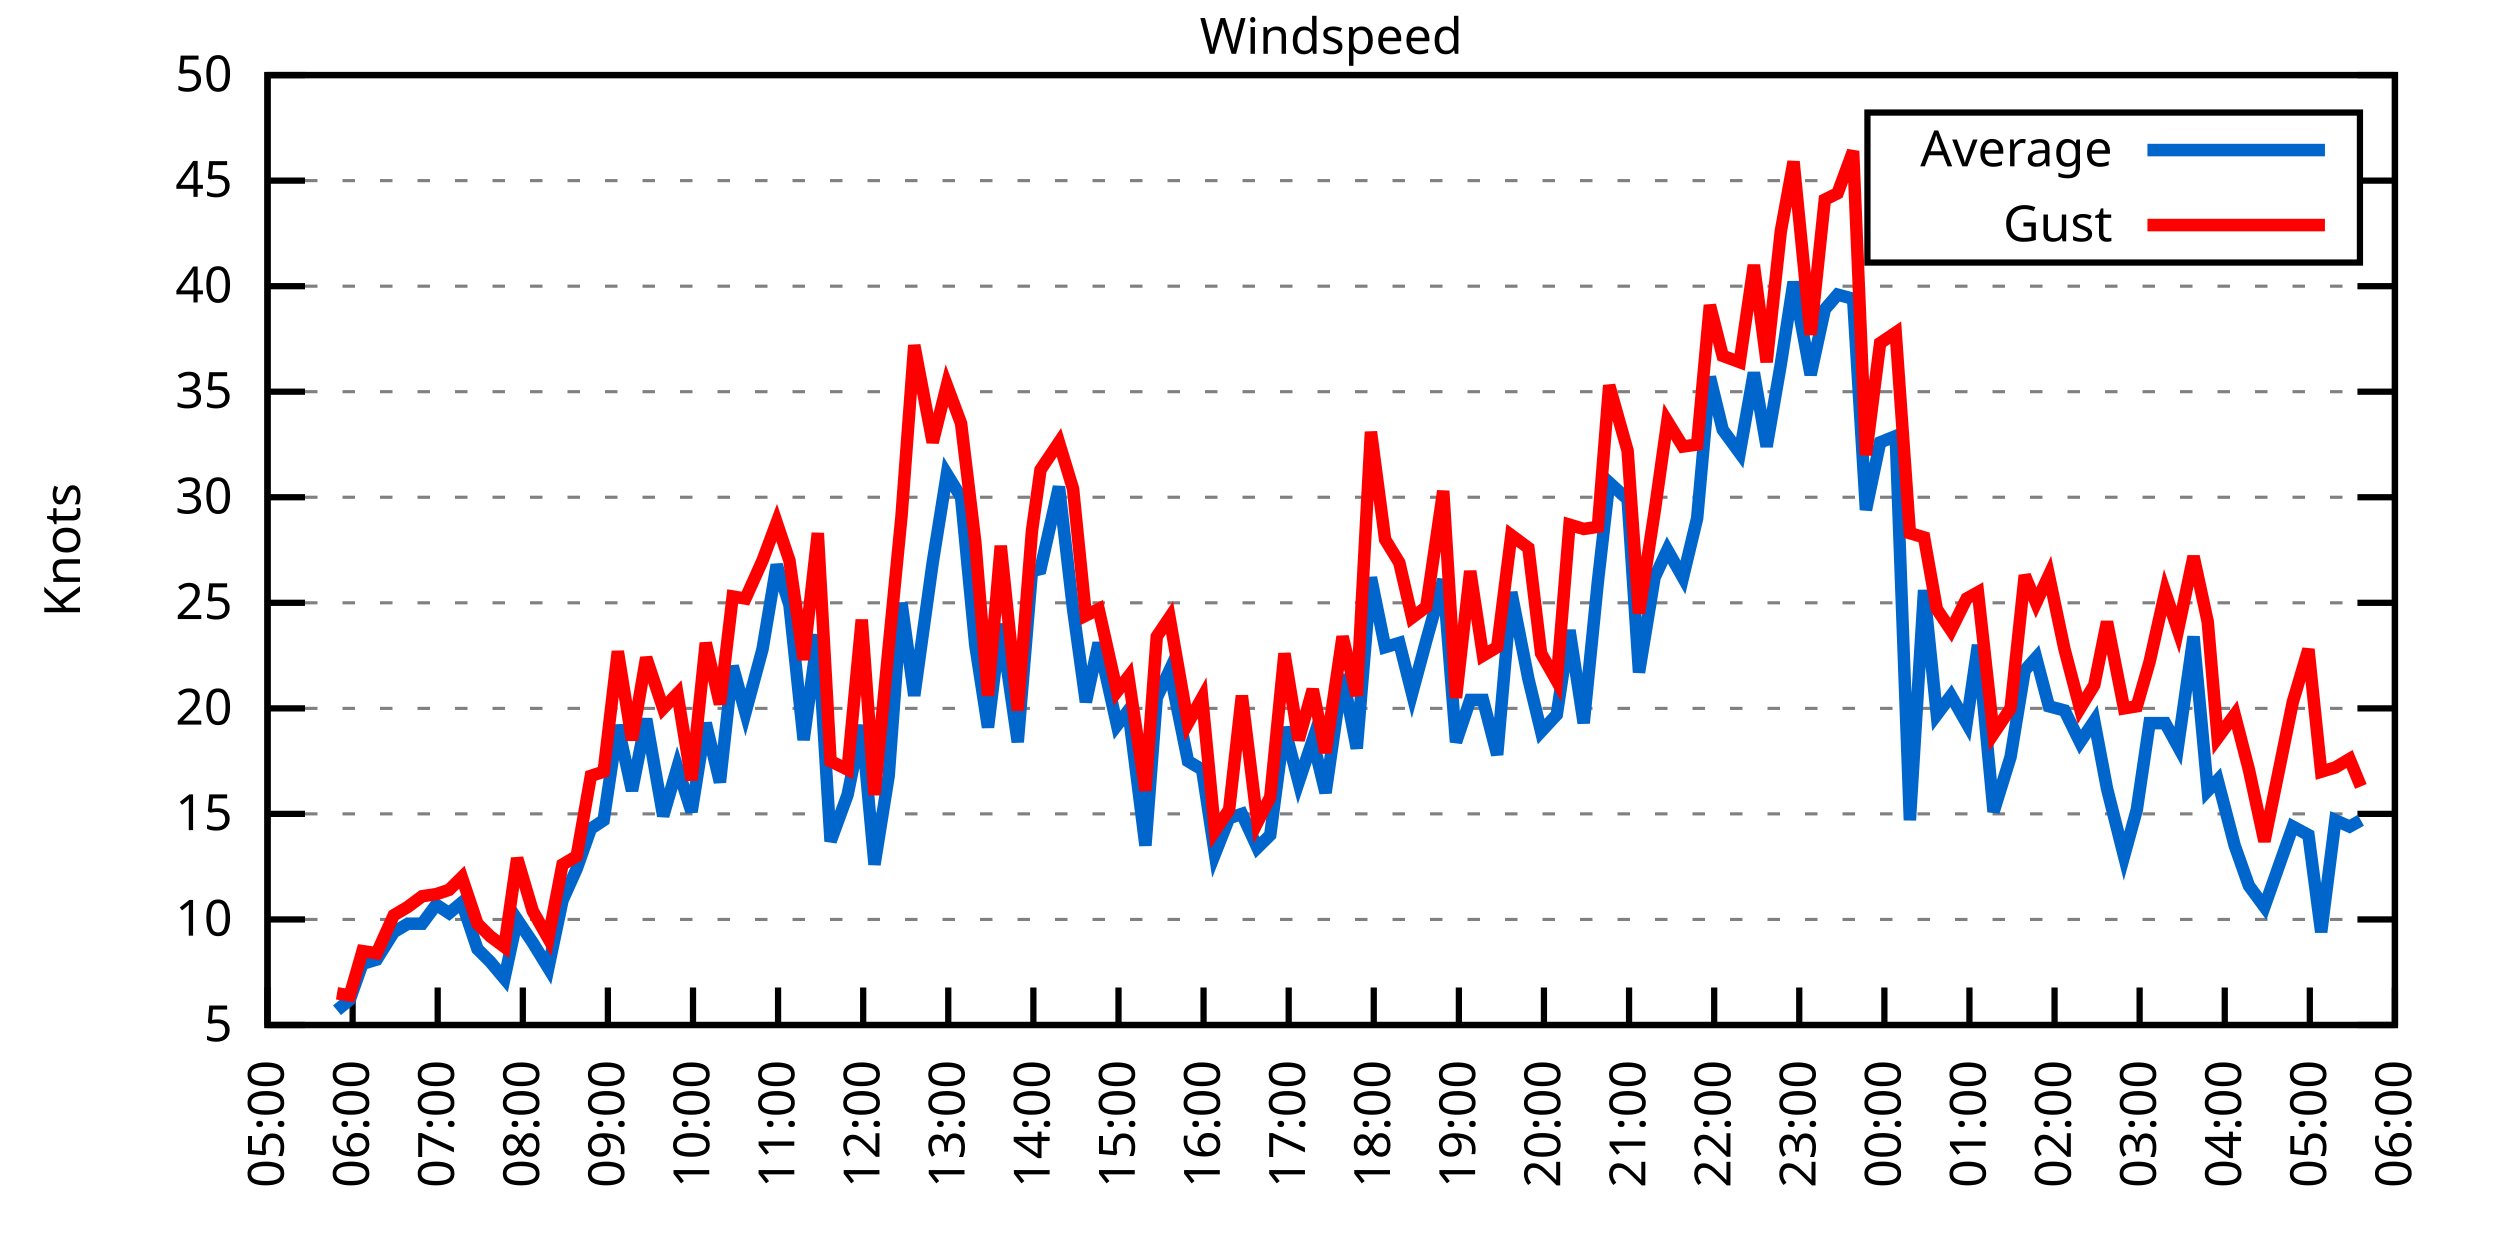
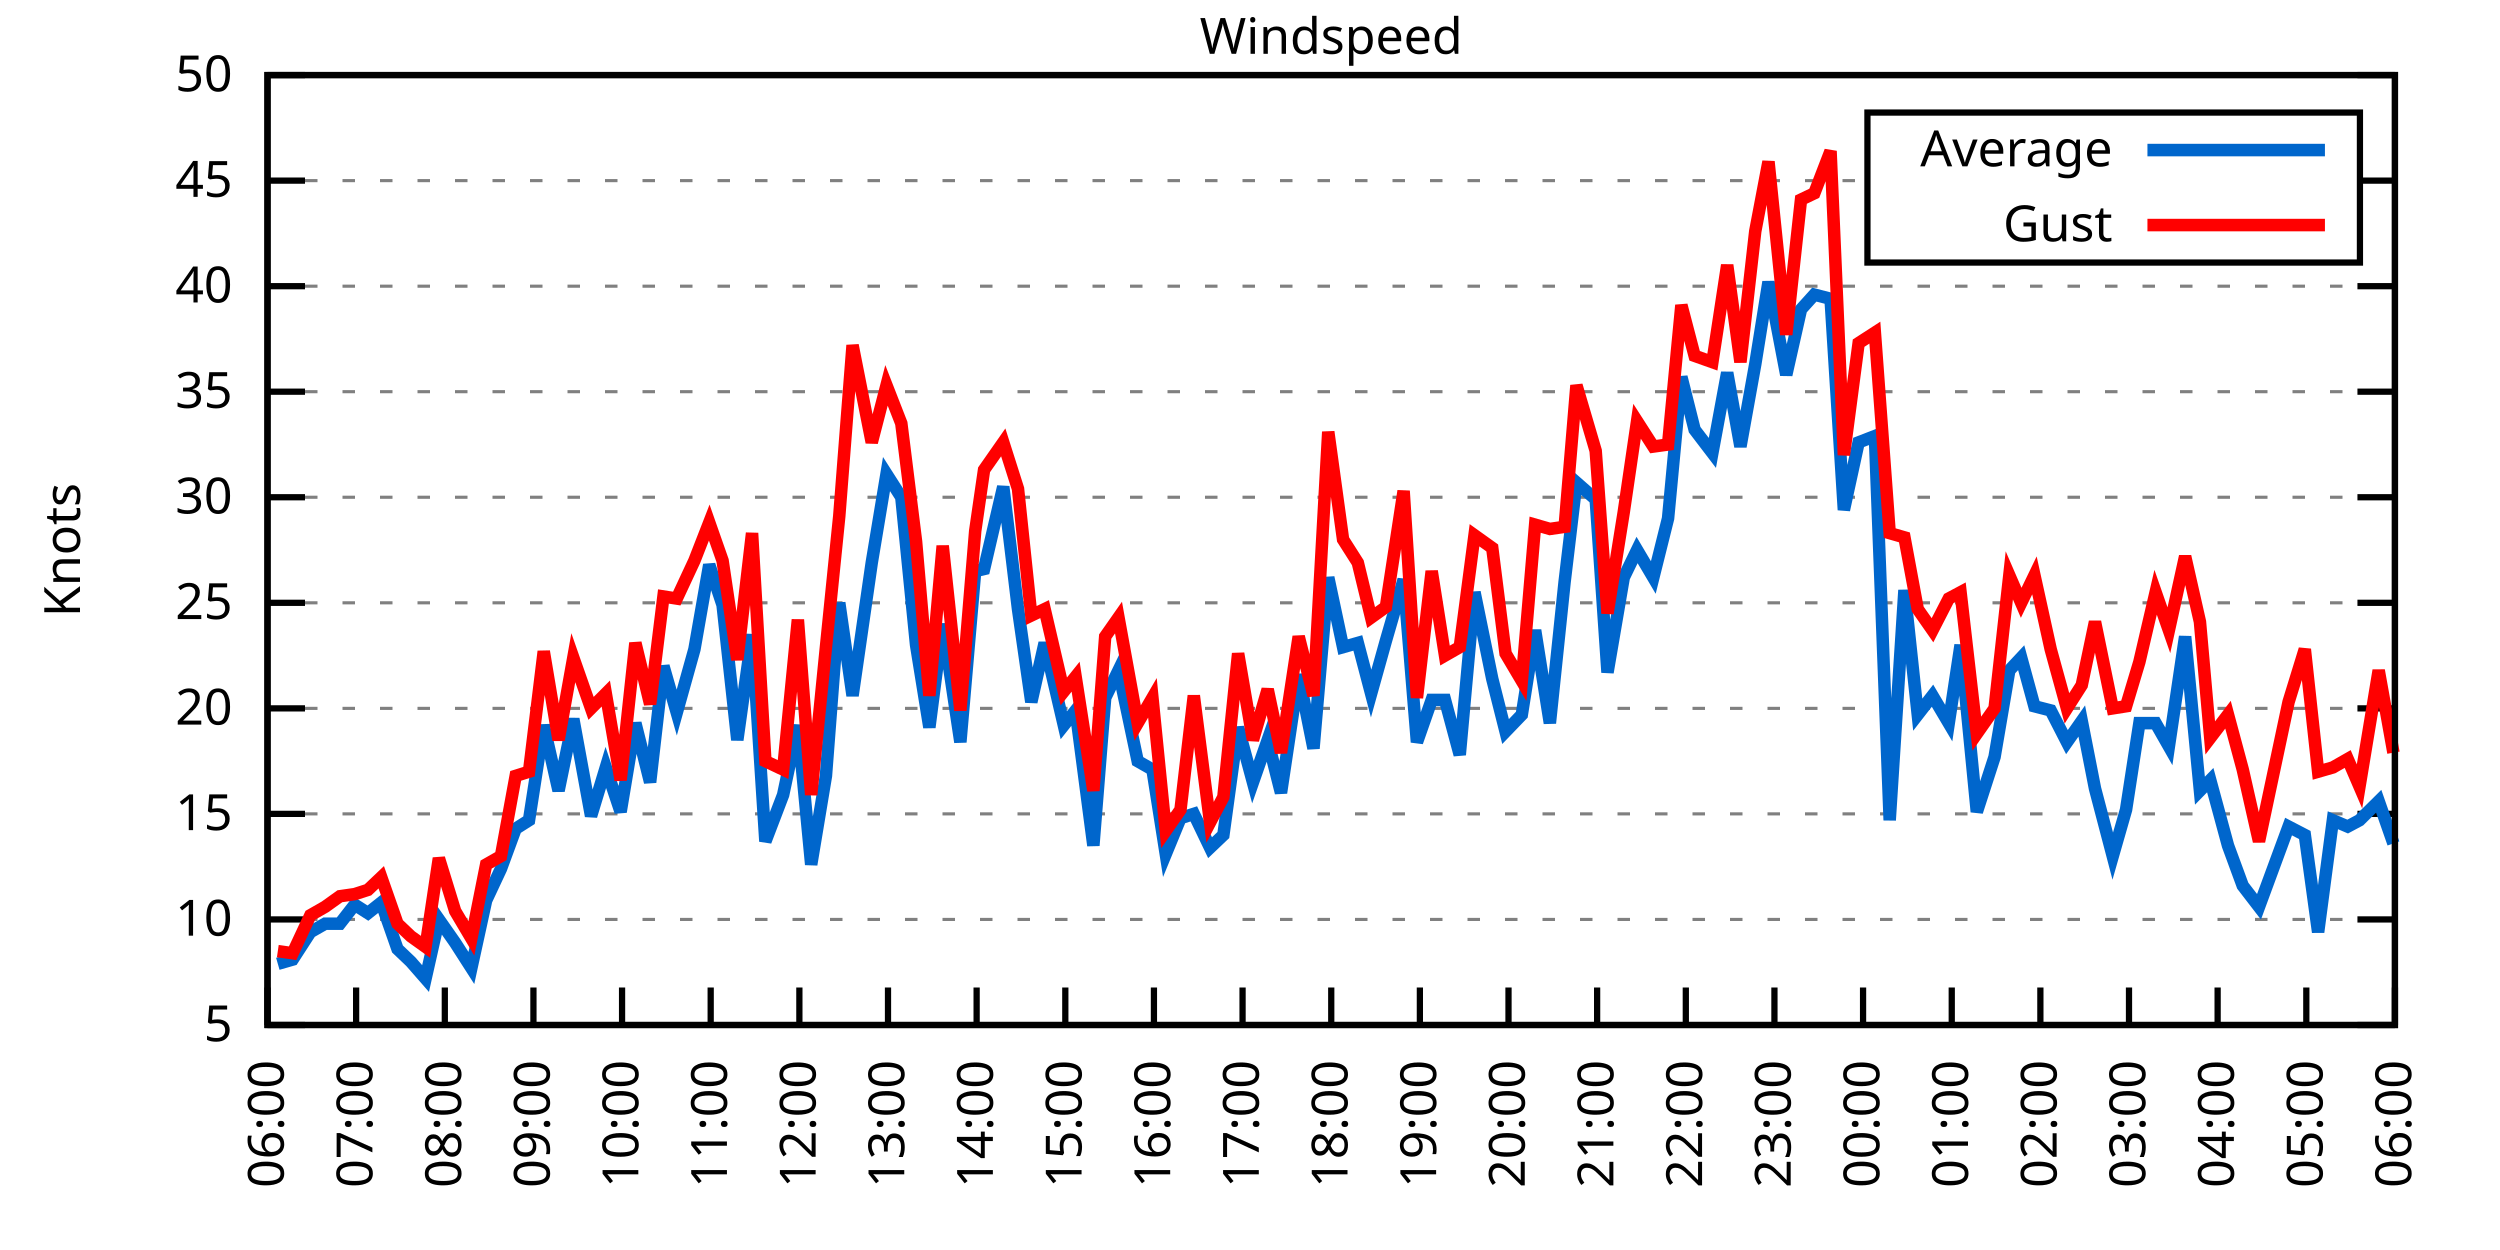
<svg xmlns="http://www.w3.org/2000/svg" xmlns:xlink="http://www.w3.org/1999/xlink" width="400" height="200" viewBox="0 0 400 200">
  <g id="gnuplot_canvas">
    <rect x="0" y="0" width="400" height="200" fill="none" />
    <defs>
      <circle id="gpDot" r="0.5" stroke-width="0.5" stroke="currentColor" />
      <path id="gpPt0" stroke-width="0.333" stroke="currentColor" d="M-1,0 h2 M0,-1 v2" />
      <path id="gpPt1" stroke-width="0.333" stroke="currentColor" d="M-1,-1 L1,1 M1,-1 L-1,1" />
      <path id="gpPt2" stroke-width="0.333" stroke="currentColor" d="M-1,0 L1,0 M0,-1 L0,1 M-1,-1 L1,1 M-1,1 L1,-1" />
      <rect id="gpPt3" stroke-width="0.333" stroke="currentColor" x="-1" y="-1" width="2" height="2" />
      <rect id="gpPt4" stroke-width="0.333" stroke="currentColor" fill="currentColor" x="-1" y="-1" width="2" height="2" />
      <circle id="gpPt5" stroke-width="0.333" stroke="currentColor" cx="0" cy="0" r="1" />
      <use xlink:href="#gpPt5" id="gpPt6" fill="currentColor" stroke="none" />
      <path id="gpPt7" stroke-width="0.333" stroke="currentColor" d="M0,-1.33 L-1.33,0.67 L1.33,0.67 z" />
      <use xlink:href="#gpPt7" id="gpPt8" fill="currentColor" stroke="none" />
      <use xlink:href="#gpPt7" id="gpPt9" stroke="currentColor" transform="rotate(180)" />
      <use xlink:href="#gpPt9" id="gpPt10" fill="currentColor" stroke="none" />
      <use xlink:href="#gpPt3" id="gpPt11" stroke="currentColor" transform="rotate(45)" />
      <use xlink:href="#gpPt11" id="gpPt12" fill="currentColor" stroke="none" />
      <path id="gpPt13" stroke-width="0.333" stroke="currentColor" d="M0,1.330 L1.265,0.411 L0.782,-1.067 L-0.782,-1.076 L-1.265,0.411 z" />
      <use xlink:href="#gpPt13" id="gpPt14" fill="currentColor" stroke="none" />
      <filter id="textbox" filterUnits="objectBoundingBox" x="0" y="0" height="1" width="1">
        <feFlood flood-color="white" flood-opacity="1" result="bgnd" />
        <feComposite in="SourceGraphic" in2="bgnd" operator="atop" />
      </filter>
      <filter id="greybox" filterUnits="objectBoundingBox" x="0" y="0" height="1" width="1">
        <feFlood flood-color="lightgrey" flood-opacity="1" result="grey" />
        <feComposite in="SourceGraphic" in2="grey" operator="atop" />
      </filter>
    </defs>
    <g fill="none" color="white" stroke="currentColor" stroke-width="1.00" stroke-linecap="butt" stroke-linejoin="miter">
</g>
    <g fill="none" color="black" stroke="currentColor" stroke-width="1.00" stroke-linecap="butt" stroke-linejoin="miter">
      <g stroke="none" shape-rendering="crispEdges">
        <polygon fill="rgb(255, 255, 255)" points="42.80,164.00 383.18,164.00 383.18,12.02 42.80,12.02 " />
      </g>
    </g>
    <g fill="none" color="black" stroke="currentColor" stroke-width="1.00" stroke-linecap="butt" stroke-linejoin="miter">
</g>
    <g fill="none" color="black" stroke="black" stroke-width="0.50" stroke-linecap="butt" stroke-linejoin="miter">
</g>
    <g fill="none" color="gray" stroke="currentColor" stroke-width="0.50" stroke-linecap="butt" stroke-linejoin="miter">
      <path stroke="gray" stroke-dasharray="2,4" class="gridline" d="M42.80,164.00 L383.19,164.00  " />
    </g>
    <g fill="none" color="gray" stroke="gray" stroke-width="1.00" stroke-linecap="butt" stroke-linejoin="miter">
</g>
    <g fill="none" color="black" stroke="currentColor" stroke-width="1.00" stroke-linecap="butt" stroke-linejoin="miter">
      <path stroke="black" d="M42.80,164.00 L48.80,164.00 M383.19,164.00 L377.19,164.00  " />
      <g transform="translate(37.20,166.60)" stroke="none" fill="black" font-family="Sans" font-size="8.00" text-anchor="end">
        <text>
          <tspan font-family="Sans"> 5</tspan>
        </text>
      </g>
    </g>
    <g fill="none" color="black" stroke="currentColor" stroke-width="1.00" stroke-linecap="butt" stroke-linejoin="miter">
</g>
    <g fill="none" color="black" stroke="black" stroke-width="0.50" stroke-linecap="butt" stroke-linejoin="miter">
</g>
    <g fill="none" color="gray" stroke="currentColor" stroke-width="0.50" stroke-linecap="butt" stroke-linejoin="miter">
      <path stroke="gray" stroke-dasharray="2,4" class="gridline" d="M42.80,147.11 L383.19,147.11  " />
    </g>
    <g fill="none" color="gray" stroke="gray" stroke-width="1.00" stroke-linecap="butt" stroke-linejoin="miter">
</g>
    <g fill="none" color="black" stroke="currentColor" stroke-width="1.00" stroke-linecap="butt" stroke-linejoin="miter">
      <path stroke="black" d="M42.80,147.11 L48.80,147.11 M383.19,147.11 L377.19,147.11  " />
      <g transform="translate(37.20,149.71)" stroke="none" fill="black" font-family="Sans" font-size="8.00" text-anchor="end">
        <text>
          <tspan font-family="Sans"> 10</tspan>
        </text>
      </g>
    </g>
    <g fill="none" color="black" stroke="currentColor" stroke-width="1.00" stroke-linecap="butt" stroke-linejoin="miter">
</g>
    <g fill="none" color="black" stroke="black" stroke-width="0.50" stroke-linecap="butt" stroke-linejoin="miter">
</g>
    <g fill="none" color="gray" stroke="currentColor" stroke-width="0.50" stroke-linecap="butt" stroke-linejoin="miter">
      <path stroke="gray" stroke-dasharray="2,4" class="gridline" d="M42.80,130.22 L383.19,130.22  " />
    </g>
    <g fill="none" color="gray" stroke="gray" stroke-width="1.00" stroke-linecap="butt" stroke-linejoin="miter">
</g>
    <g fill="none" color="black" stroke="currentColor" stroke-width="1.00" stroke-linecap="butt" stroke-linejoin="miter">
      <path stroke="black" d="M42.80,130.22 L48.80,130.22 M383.19,130.22 L377.19,130.22  " />
      <g transform="translate(37.20,132.82)" stroke="none" fill="black" font-family="Sans" font-size="8.00" text-anchor="end">
        <text>
          <tspan font-family="Sans"> 15</tspan>
        </text>
      </g>
    </g>
    <g fill="none" color="black" stroke="currentColor" stroke-width="1.00" stroke-linecap="butt" stroke-linejoin="miter">
</g>
    <g fill="none" color="black" stroke="black" stroke-width="0.50" stroke-linecap="butt" stroke-linejoin="miter">
</g>
    <g fill="none" color="gray" stroke="currentColor" stroke-width="0.50" stroke-linecap="butt" stroke-linejoin="miter">
      <path stroke="gray" stroke-dasharray="2,4" class="gridline" d="M42.80,113.34 L383.19,113.34  " />
    </g>
    <g fill="none" color="gray" stroke="gray" stroke-width="1.00" stroke-linecap="butt" stroke-linejoin="miter">
</g>
    <g fill="none" color="black" stroke="currentColor" stroke-width="1.00" stroke-linecap="butt" stroke-linejoin="miter">
      <path stroke="black" d="M42.80,113.34 L48.80,113.34 M383.19,113.34 L377.19,113.34  " />
      <g transform="translate(37.20,115.94)" stroke="none" fill="black" font-family="Sans" font-size="8.00" text-anchor="end">
        <text>
          <tspan font-family="Sans"> 20</tspan>
        </text>
      </g>
    </g>
    <g fill="none" color="black" stroke="currentColor" stroke-width="1.00" stroke-linecap="butt" stroke-linejoin="miter">
</g>
    <g fill="none" color="black" stroke="black" stroke-width="0.50" stroke-linecap="butt" stroke-linejoin="miter">
</g>
    <g fill="none" color="gray" stroke="currentColor" stroke-width="0.50" stroke-linecap="butt" stroke-linejoin="miter">
      <path stroke="gray" stroke-dasharray="2,4" class="gridline" d="M42.80,96.45 L383.19,96.45  " />
    </g>
    <g fill="none" color="gray" stroke="gray" stroke-width="1.00" stroke-linecap="butt" stroke-linejoin="miter">
</g>
    <g fill="none" color="black" stroke="currentColor" stroke-width="1.00" stroke-linecap="butt" stroke-linejoin="miter">
      <path stroke="black" d="M42.80,96.45 L48.80,96.45 M383.19,96.45 L377.19,96.45  " />
      <g transform="translate(37.20,99.05)" stroke="none" fill="black" font-family="Sans" font-size="8.00" text-anchor="end">
        <text>
          <tspan font-family="Sans"> 25</tspan>
        </text>
      </g>
    </g>
    <g fill="none" color="black" stroke="currentColor" stroke-width="1.00" stroke-linecap="butt" stroke-linejoin="miter">
</g>
    <g fill="none" color="black" stroke="black" stroke-width="0.50" stroke-linecap="butt" stroke-linejoin="miter">
</g>
    <g fill="none" color="gray" stroke="currentColor" stroke-width="0.50" stroke-linecap="butt" stroke-linejoin="miter">
      <path stroke="gray" stroke-dasharray="2,4" class="gridline" d="M42.80,79.56 L383.19,79.56  " />
    </g>
    <g fill="none" color="gray" stroke="gray" stroke-width="1.00" stroke-linecap="butt" stroke-linejoin="miter">
</g>
    <g fill="none" color="black" stroke="currentColor" stroke-width="1.00" stroke-linecap="butt" stroke-linejoin="miter">
      <path stroke="black" d="M42.80,79.56 L48.80,79.56 M383.19,79.56 L377.19,79.56  " />
      <g transform="translate(37.20,82.16)" stroke="none" fill="black" font-family="Sans" font-size="8.00" text-anchor="end">
        <text>
          <tspan font-family="Sans"> 30</tspan>
        </text>
      </g>
    </g>
    <g fill="none" color="black" stroke="currentColor" stroke-width="1.00" stroke-linecap="butt" stroke-linejoin="miter">
</g>
    <g fill="none" color="black" stroke="black" stroke-width="0.50" stroke-linecap="butt" stroke-linejoin="miter">
</g>
    <g fill="none" color="gray" stroke="currentColor" stroke-width="0.50" stroke-linecap="butt" stroke-linejoin="miter">
      <path stroke="gray" stroke-dasharray="2,4" class="gridline" d="M42.80,62.67 L383.19,62.67  " />
    </g>
    <g fill="none" color="gray" stroke="gray" stroke-width="1.00" stroke-linecap="butt" stroke-linejoin="miter">
</g>
    <g fill="none" color="black" stroke="currentColor" stroke-width="1.00" stroke-linecap="butt" stroke-linejoin="miter">
      <path stroke="black" d="M42.80,62.67 L48.80,62.67 M383.19,62.67 L377.19,62.67  " />
      <g transform="translate(37.20,65.27)" stroke="none" fill="black" font-family="Sans" font-size="8.00" text-anchor="end">
        <text>
          <tspan font-family="Sans"> 35</tspan>
        </text>
      </g>
    </g>
    <g fill="none" color="black" stroke="currentColor" stroke-width="1.00" stroke-linecap="butt" stroke-linejoin="miter">
</g>
    <g fill="none" color="black" stroke="black" stroke-width="0.50" stroke-linecap="butt" stroke-linejoin="miter">
</g>
    <g fill="none" color="gray" stroke="currentColor" stroke-width="0.50" stroke-linecap="butt" stroke-linejoin="miter">
      <path stroke="gray" stroke-dasharray="2,4" class="gridline" d="M42.80,45.79 L383.19,45.79  " />
    </g>
    <g fill="none" color="gray" stroke="gray" stroke-width="1.00" stroke-linecap="butt" stroke-linejoin="miter">
</g>
    <g fill="none" color="black" stroke="currentColor" stroke-width="1.00" stroke-linecap="butt" stroke-linejoin="miter">
      <path stroke="black" d="M42.80,45.79 L48.80,45.79 M383.19,45.79 L377.19,45.79  " />
      <g transform="translate(37.20,48.39)" stroke="none" fill="black" font-family="Sans" font-size="8.00" text-anchor="end">
        <text>
          <tspan font-family="Sans"> 40</tspan>
        </text>
      </g>
    </g>
    <g fill="none" color="black" stroke="currentColor" stroke-width="1.00" stroke-linecap="butt" stroke-linejoin="miter">
</g>
    <g fill="none" color="black" stroke="black" stroke-width="0.50" stroke-linecap="butt" stroke-linejoin="miter">
</g>
    <g fill="none" color="gray" stroke="currentColor" stroke-width="0.50" stroke-linecap="butt" stroke-linejoin="miter">
      <path stroke="gray" stroke-dasharray="2,4" class="gridline" d="M42.80,28.90 L298.79,28.90 M377.59,28.90 L383.19,28.90  " />
    </g>
    <g fill="none" color="gray" stroke="gray" stroke-width="1.00" stroke-linecap="butt" stroke-linejoin="miter">
</g>
    <g fill="none" color="black" stroke="currentColor" stroke-width="1.00" stroke-linecap="butt" stroke-linejoin="miter">
      <path stroke="black" d="M42.80,28.90 L48.80,28.90 M383.19,28.90 L377.19,28.90  " />
      <g transform="translate(37.20,31.50)" stroke="none" fill="black" font-family="Sans" font-size="8.00" text-anchor="end">
        <text>
          <tspan font-family="Sans"> 45</tspan>
        </text>
      </g>
    </g>
    <g fill="none" color="black" stroke="currentColor" stroke-width="1.00" stroke-linecap="butt" stroke-linejoin="miter">
</g>
    <g fill="none" color="black" stroke="black" stroke-width="0.50" stroke-linecap="butt" stroke-linejoin="miter">
</g>
    <g fill="none" color="gray" stroke="currentColor" stroke-width="0.50" stroke-linecap="butt" stroke-linejoin="miter">
      <path stroke="gray" stroke-dasharray="2,4" class="gridline" d="M42.80,12.01 L383.19,12.01  " />
    </g>
    <g fill="none" color="gray" stroke="gray" stroke-width="1.00" stroke-linecap="butt" stroke-linejoin="miter">
</g>
    <g fill="none" color="black" stroke="currentColor" stroke-width="1.00" stroke-linecap="butt" stroke-linejoin="miter">
      <path stroke="black" d="M42.80,12.01 L48.80,12.01 M383.19,12.01 L377.19,12.01  " />
      <g transform="translate(37.20,14.61)" stroke="none" fill="black" font-family="Sans" font-size="8.00" text-anchor="end">
        <text>
          <tspan font-family="Sans"> 50</tspan>
        </text>
      </g>
    </g>
    <g fill="none" color="black" stroke="currentColor" stroke-width="1.00" stroke-linecap="butt" stroke-linejoin="miter">
      <path stroke="black" d="M42.80,164.00 L42.80,158.00  " />
      <g transform="translate(45.40,169.60) rotate(270.00)" stroke="none" fill="black" font-family="Sans" font-size="8.00" text-anchor="end">
        <text>
-           <tspan font-family="Sans">05:00</tspan>
-         </text>
-       </g>
-     </g>
-     <g fill="none" color="black" stroke="currentColor" stroke-width="1.00" stroke-linecap="butt" stroke-linejoin="miter">
-       <path stroke="black" d="M56.42,164.00 L56.42,158.00  " />
-       <g transform="translate(59.02,169.60) rotate(270.00)" stroke="none" fill="black" font-family="Sans" font-size="8.00" text-anchor="end">
-         <text>
          <tspan font-family="Sans">06:00</tspan>
        </text>
      </g>
    </g>
    <g fill="none" color="black" stroke="currentColor" stroke-width="1.00" stroke-linecap="butt" stroke-linejoin="miter">
-       <path stroke="black" d="M70.03,164.00 L70.03,158.00  " />
-       <g transform="translate(72.63,169.60) rotate(270.00)" stroke="none" fill="black" font-family="Sans" font-size="8.00" text-anchor="end">
+       <path stroke="black" d="M56.98,164.00 L56.98,158.00  " />
+       <g transform="translate(59.58,169.60) rotate(270.00)" stroke="none" fill="black" font-family="Sans" font-size="8.00" text-anchor="end">
        <text>
          <tspan font-family="Sans">07:00</tspan>
        </text>
      </g>
    </g>
    <g fill="none" color="black" stroke="currentColor" stroke-width="1.00" stroke-linecap="butt" stroke-linejoin="miter">
-       <path stroke="black" d="M83.65,164.00 L83.65,158.00  " />
-       <g transform="translate(86.25,169.60) rotate(270.00)" stroke="none" fill="black" font-family="Sans" font-size="8.00" text-anchor="end">
+       <path stroke="black" d="M71.17,164.00 L71.17,158.00  " />
+       <g transform="translate(73.77,169.60) rotate(270.00)" stroke="none" fill="black" font-family="Sans" font-size="8.00" text-anchor="end">
        <text>
          <tspan font-family="Sans">08:00</tspan>
        </text>
      </g>
    </g>
    <g fill="none" color="black" stroke="currentColor" stroke-width="1.00" stroke-linecap="butt" stroke-linejoin="miter">
-       <path stroke="black" d="M97.26,164.00 L97.26,158.00  " />
-       <g transform="translate(99.86,169.60) rotate(270.00)" stroke="none" fill="black" font-family="Sans" font-size="8.00" text-anchor="end">
+       <path stroke="black" d="M85.35,164.00 L85.35,158.00  " />
+       <g transform="translate(87.95,169.60) rotate(270.00)" stroke="none" fill="black" font-family="Sans" font-size="8.00" text-anchor="end">
        <text>
          <tspan font-family="Sans">09:00</tspan>
        </text>
      </g>
    </g>
    <g fill="none" color="black" stroke="currentColor" stroke-width="1.00" stroke-linecap="butt" stroke-linejoin="miter">
-       <path stroke="black" d="M110.88,164.00 L110.88,158.00  " />
-       <g transform="translate(113.48,169.60) rotate(270.00)" stroke="none" fill="black" font-family="Sans" font-size="8.00" text-anchor="end">
+       <path stroke="black" d="M99.53,164.00 L99.53,158.00  " />
+       <g transform="translate(102.13,169.60) rotate(270.00)" stroke="none" fill="black" font-family="Sans" font-size="8.00" text-anchor="end">
        <text>
          <tspan font-family="Sans">10:00</tspan>
        </text>
      </g>
    </g>
    <g fill="none" color="black" stroke="currentColor" stroke-width="1.00" stroke-linecap="butt" stroke-linejoin="miter">
-       <path stroke="black" d="M124.49,164.00 L124.49,158.00  " />
-       <g transform="translate(127.09,169.60) rotate(270.00)" stroke="none" fill="black" font-family="Sans" font-size="8.00" text-anchor="end">
+       <path stroke="black" d="M113.71,164.00 L113.71,158.00  " />
+       <g transform="translate(116.31,169.60) rotate(270.00)" stroke="none" fill="black" font-family="Sans" font-size="8.00" text-anchor="end">
        <text>
          <tspan font-family="Sans">11:00</tspan>
        </text>
      </g>
    </g>
    <g fill="none" color="black" stroke="currentColor" stroke-width="1.00" stroke-linecap="butt" stroke-linejoin="miter">
-       <path stroke="black" d="M138.11,164.00 L138.11,158.00  " />
-       <g transform="translate(140.71,169.60) rotate(270.00)" stroke="none" fill="black" font-family="Sans" font-size="8.00" text-anchor="end">
+       <path stroke="black" d="M127.90,164.00 L127.90,158.00  " />
+       <g transform="translate(130.50,169.60) rotate(270.00)" stroke="none" fill="black" font-family="Sans" font-size="8.00" text-anchor="end">
        <text>
          <tspan font-family="Sans">12:00</tspan>
        </text>
      </g>
    </g>
    <g fill="none" color="black" stroke="currentColor" stroke-width="1.00" stroke-linecap="butt" stroke-linejoin="miter">
-       <path stroke="black" d="M151.72,164.00 L151.72,158.00  " />
-       <g transform="translate(154.32,169.60) rotate(270.00)" stroke="none" fill="black" font-family="Sans" font-size="8.00" text-anchor="end">
+       <path stroke="black" d="M142.08,164.00 L142.08,158.00  " />
+       <g transform="translate(144.68,169.60) rotate(270.00)" stroke="none" fill="black" font-family="Sans" font-size="8.00" text-anchor="end">
        <text>
          <tspan font-family="Sans">13:00</tspan>
        </text>
      </g>
    </g>
    <g fill="none" color="black" stroke="currentColor" stroke-width="1.00" stroke-linecap="butt" stroke-linejoin="miter">
-       <path stroke="black" d="M165.34,164.00 L165.34,158.00  " />
-       <g transform="translate(167.94,169.60) rotate(270.00)" stroke="none" fill="black" font-family="Sans" font-size="8.00" text-anchor="end">
+       <path stroke="black" d="M156.26,164.00 L156.26,158.00  " />
+       <g transform="translate(158.86,169.60) rotate(270.00)" stroke="none" fill="black" font-family="Sans" font-size="8.00" text-anchor="end">
        <text>
          <tspan font-family="Sans">14:00</tspan>
        </text>
      </g>
    </g>
    <g fill="none" color="black" stroke="currentColor" stroke-width="1.00" stroke-linecap="butt" stroke-linejoin="miter">
-       <path stroke="black" d="M178.96,164.00 L178.96,158.00  " />
-       <g transform="translate(181.56,169.60) rotate(270.00)" stroke="none" fill="black" font-family="Sans" font-size="8.00" text-anchor="end">
+       <path stroke="black" d="M170.45,164.00 L170.45,158.00  " />
+       <g transform="translate(173.05,169.60) rotate(270.00)" stroke="none" fill="black" font-family="Sans" font-size="8.00" text-anchor="end">
        <text>
          <tspan font-family="Sans">15:00</tspan>
        </text>
      </g>
    </g>
    <g fill="none" color="black" stroke="currentColor" stroke-width="1.00" stroke-linecap="butt" stroke-linejoin="miter">
-       <path stroke="black" d="M192.57,164.00 L192.57,158.00  " />
-       <g transform="translate(195.17,169.60) rotate(270.00)" stroke="none" fill="black" font-family="Sans" font-size="8.00" text-anchor="end">
+       <path stroke="black" d="M184.63,164.00 L184.63,158.00  " />
+       <g transform="translate(187.23,169.60) rotate(270.00)" stroke="none" fill="black" font-family="Sans" font-size="8.00" text-anchor="end">
        <text>
          <tspan font-family="Sans">16:00</tspan>
        </text>
      </g>
    </g>
    <g fill="none" color="black" stroke="currentColor" stroke-width="1.00" stroke-linecap="butt" stroke-linejoin="miter">
-       <path stroke="black" d="M206.19,164.00 L206.19,158.00  " />
-       <g transform="translate(208.79,169.60) rotate(270.00)" stroke="none" fill="black" font-family="Sans" font-size="8.00" text-anchor="end">
+       <path stroke="black" d="M198.81,164.00 L198.81,158.00  " />
+       <g transform="translate(201.41,169.60) rotate(270.00)" stroke="none" fill="black" font-family="Sans" font-size="8.00" text-anchor="end">
        <text>
          <tspan font-family="Sans">17:00</tspan>
        </text>
      </g>
    </g>
    <g fill="none" color="black" stroke="currentColor" stroke-width="1.00" stroke-linecap="butt" stroke-linejoin="miter">
-       <path stroke="black" d="M219.80,164.00 L219.80,158.00  " />
-       <g transform="translate(222.40,169.60) rotate(270.00)" stroke="none" fill="black" font-family="Sans" font-size="8.00" text-anchor="end">
+       <path stroke="black" d="M213.00,164.00 L213.00,158.00  " />
+       <g transform="translate(215.60,169.60) rotate(270.00)" stroke="none" fill="black" font-family="Sans" font-size="8.00" text-anchor="end">
        <text>
          <tspan font-family="Sans">18:00</tspan>
        </text>
      </g>
    </g>
    <g fill="none" color="black" stroke="currentColor" stroke-width="1.00" stroke-linecap="butt" stroke-linejoin="miter">
-       <path stroke="black" d="M233.42,164.00 L233.42,158.00  " />
-       <g transform="translate(236.02,169.60) rotate(270.00)" stroke="none" fill="black" font-family="Sans" font-size="8.00" text-anchor="end">
+       <path stroke="black" d="M227.18,164.00 L227.18,158.00  " />
+       <g transform="translate(229.78,169.60) rotate(270.00)" stroke="none" fill="black" font-family="Sans" font-size="8.00" text-anchor="end">
        <text>
          <tspan font-family="Sans">19:00</tspan>
        </text>
      </g>
    </g>
    <g fill="none" color="black" stroke="currentColor" stroke-width="1.00" stroke-linecap="butt" stroke-linejoin="miter">
-       <path stroke="black" d="M247.03,164.00 L247.03,158.00  " />
-       <g transform="translate(249.63,169.60) rotate(270.00)" stroke="none" fill="black" font-family="Sans" font-size="8.00" text-anchor="end">
+       <path stroke="black" d="M241.36,164.00 L241.36,158.00  " />
+       <g transform="translate(243.96,169.60) rotate(270.00)" stroke="none" fill="black" font-family="Sans" font-size="8.00" text-anchor="end">
        <text>
          <tspan font-family="Sans">20:00</tspan>
        </text>
      </g>
    </g>
    <g fill="none" color="black" stroke="currentColor" stroke-width="1.00" stroke-linecap="butt" stroke-linejoin="miter">
-       <path stroke="black" d="M260.65,164.00 L260.65,158.00  " />
-       <g transform="translate(263.25,169.60) rotate(270.00)" stroke="none" fill="black" font-family="Sans" font-size="8.00" text-anchor="end">
+       <path stroke="black" d="M255.54,164.00 L255.54,158.00  " />
+       <g transform="translate(258.14,169.60) rotate(270.00)" stroke="none" fill="black" font-family="Sans" font-size="8.00" text-anchor="end">
        <text>
          <tspan font-family="Sans">21:00</tspan>
        </text>
      </g>
    </g>
    <g fill="none" color="black" stroke="currentColor" stroke-width="1.00" stroke-linecap="butt" stroke-linejoin="miter">
-       <path stroke="black" d="M274.27,164.00 L274.27,158.00  " />
-       <g transform="translate(276.87,169.60) rotate(270.00)" stroke="none" fill="black" font-family="Sans" font-size="8.00" text-anchor="end">
+       <path stroke="black" d="M269.73,164.00 L269.73,158.00  " />
+       <g transform="translate(272.33,169.60) rotate(270.00)" stroke="none" fill="black" font-family="Sans" font-size="8.00" text-anchor="end">
        <text>
          <tspan font-family="Sans">22:00</tspan>
        </text>
      </g>
    </g>
    <g fill="none" color="black" stroke="currentColor" stroke-width="1.00" stroke-linecap="butt" stroke-linejoin="miter">
-       <path stroke="black" d="M287.88,164.00 L287.88,158.00  " />
-       <g transform="translate(290.48,169.60) rotate(270.00)" stroke="none" fill="black" font-family="Sans" font-size="8.00" text-anchor="end">
+       <path stroke="black" d="M283.91,164.00 L283.91,158.00  " />
+       <g transform="translate(286.51,169.60) rotate(270.00)" stroke="none" fill="black" font-family="Sans" font-size="8.00" text-anchor="end">
        <text>
          <tspan font-family="Sans">23:00</tspan>
        </text>
      </g>
    </g>
    <g fill="none" color="black" stroke="currentColor" stroke-width="1.00" stroke-linecap="butt" stroke-linejoin="miter">
-       <path stroke="black" d="M301.50,164.00 L301.50,158.00  " />
-       <g transform="translate(304.10,169.60) rotate(270.00)" stroke="none" fill="black" font-family="Sans" font-size="8.00" text-anchor="end">
+       <path stroke="black" d="M298.09,164.00 L298.09,158.00  " />
+       <g transform="translate(300.69,169.60) rotate(270.00)" stroke="none" fill="black" font-family="Sans" font-size="8.00" text-anchor="end">
        <text>
          <tspan font-family="Sans">00:00</tspan>
        </text>
      </g>
    </g>
    <g fill="none" color="black" stroke="currentColor" stroke-width="1.00" stroke-linecap="butt" stroke-linejoin="miter">
-       <path stroke="black" d="M315.11,164.00 L315.11,158.00  " />
-       <g transform="translate(317.71,169.60) rotate(270.00)" stroke="none" fill="black" font-family="Sans" font-size="8.00" text-anchor="end">
+       <path stroke="black" d="M312.28,164.00 L312.28,158.00  " />
+       <g transform="translate(314.88,169.60) rotate(270.00)" stroke="none" fill="black" font-family="Sans" font-size="8.00" text-anchor="end">
        <text>
          <tspan font-family="Sans">01:00</tspan>
        </text>
      </g>
    </g>
    <g fill="none" color="black" stroke="currentColor" stroke-width="1.00" stroke-linecap="butt" stroke-linejoin="miter">
-       <path stroke="black" d="M328.73,164.00 L328.73,158.00  " />
-       <g transform="translate(331.33,169.60) rotate(270.00)" stroke="none" fill="black" font-family="Sans" font-size="8.00" text-anchor="end">
+       <path stroke="black" d="M326.46,164.00 L326.46,158.00  " />
+       <g transform="translate(329.06,169.60) rotate(270.00)" stroke="none" fill="black" font-family="Sans" font-size="8.00" text-anchor="end">
        <text>
          <tspan font-family="Sans">02:00</tspan>
        </text>
      </g>
    </g>
    <g fill="none" color="black" stroke="currentColor" stroke-width="1.00" stroke-linecap="butt" stroke-linejoin="miter">
-       <path stroke="black" d="M342.34,164.00 L342.34,158.00  " />
-       <g transform="translate(344.94,169.60) rotate(270.00)" stroke="none" fill="black" font-family="Sans" font-size="8.00" text-anchor="end">
+       <path stroke="black" d="M340.64,164.00 L340.64,158.00  " />
+       <g transform="translate(343.24,169.60) rotate(270.00)" stroke="none" fill="black" font-family="Sans" font-size="8.00" text-anchor="end">
        <text>
          <tspan font-family="Sans">03:00</tspan>
        </text>
      </g>
    </g>
    <g fill="none" color="black" stroke="currentColor" stroke-width="1.00" stroke-linecap="butt" stroke-linejoin="miter">
-       <path stroke="black" d="M355.96,164.00 L355.96,158.00  " />
-       <g transform="translate(358.56,169.60) rotate(270.00)" stroke="none" fill="black" font-family="Sans" font-size="8.00" text-anchor="end">
+       <path stroke="black" d="M354.82,164.00 L354.82,158.00  " />
+       <g transform="translate(357.42,169.60) rotate(270.00)" stroke="none" fill="black" font-family="Sans" font-size="8.00" text-anchor="end">
        <text>
          <tspan font-family="Sans">04:00</tspan>
        </text>
      </g>
    </g>
    <g fill="none" color="black" stroke="currentColor" stroke-width="1.00" stroke-linecap="butt" stroke-linejoin="miter">
-       <path stroke="black" d="M369.57,164.00 L369.57,158.00  " />
-       <g transform="translate(372.17,169.60) rotate(270.00)" stroke="none" fill="black" font-family="Sans" font-size="8.00" text-anchor="end">
+       <path stroke="black" d="M369.01,164.00 L369.01,158.00  " />
+       <g transform="translate(371.61,169.60) rotate(270.00)" stroke="none" fill="black" font-family="Sans" font-size="8.00" text-anchor="end">
        <text>
          <tspan font-family="Sans">05:00</tspan>
        </text>
      </g>
    </g>
    <g fill="none" color="black" stroke="currentColor" stroke-width="1.00" stroke-linecap="butt" stroke-linejoin="miter">
      <path stroke="black" d="M383.19,164.00 L383.19,158.00  " />
      <g transform="translate(385.79,169.60) rotate(270.00)" stroke="none" fill="black" font-family="Sans" font-size="8.00" text-anchor="end">
        <text>
          <tspan font-family="Sans">06:00</tspan>
        </text>
      </g>
    </g>
    <g fill="none" color="black" stroke="currentColor" stroke-width="1.00" stroke-linecap="butt" stroke-linejoin="miter">
</g>
    <g fill="none" color="black" stroke="currentColor" stroke-width="1.00" stroke-linecap="butt" stroke-linejoin="miter">
      <path stroke="black" d="M42.80,12.01 L42.80,164.00 L383.19,164.00 L383.19,12.01 L42.80,12.01 Z  " />
    </g>
    <g fill="none" color="black" stroke="currentColor" stroke-width="1.00" stroke-linecap="butt" stroke-linejoin="miter">
</g>
    <g fill="none" color="black" stroke="currentColor" stroke-width="1.00" stroke-linecap="butt" stroke-linejoin="miter">
      <path stroke="black" d="M298.79,42.01 L298.79,18.01 L377.59,18.01 L377.59,42.01 L298.79,42.01 Z  " />
    </g>
    <g id="Windspeed_plot_1">
      <g fill="none" color="white" stroke="black" stroke-width="2.00" stroke-linecap="butt" stroke-linejoin="miter">
</g>
      <g fill="none" color="black" stroke="currentColor" stroke-width="2.00" stroke-linecap="butt" stroke-linejoin="miter">
        <g transform="translate(337.99,26.61)" stroke="none" fill="black" font-family="Sans" font-size="8.00" text-anchor="end">
          <text>
            <tspan font-family="Sans">Average</tspan>
          </text>
        </g>
      </g>
      <g fill="none" color="black" stroke="currentColor" stroke-width="2.00" stroke-linecap="butt" stroke-linejoin="miter">
-         <path stroke="rgb(  0, 102, 204)" d="M343.59,24.01 L371.99,24.01 M53.92,161.64 L55.96,159.95 L58.00,154.21 L60.27,153.53 L63.00,149.14 L65.27,147.79   L67.54,147.79 L69.80,144.75 L71.85,146.10 L73.89,144.41 L76.39,151.84 L78.43,153.87 L80.70,156.57 L82.74,147.11   L85.24,150.83 L87.73,154.88 L90.00,144.07 L92.27,139.01 L94.54,132.59 L96.58,131.24 L98.85,116.04 L101.12,126.51   L103.39,115.03 L106.11,130.56 L108.38,122.79 L110.65,129.89 L112.92,115.70 L115.19,125.16 L117.23,106.58 L119.27,114.01   L122.00,103.88 L124.27,90.37 L126.31,96.79 L128.58,118.40 L130.85,101.52 L132.89,134.62 L135.61,127.18 L137.88,116.04   L139.92,138.33 L142.19,124.14 L144.24,96.45 L146.28,111.31 L149.23,90.03 L151.50,75.85 L153.77,79.56 L156.04,103.20   L158.08,116.38 L160.12,99.83 L162.84,118.74 L165.11,91.38 L166.48,91.04 L169.43,77.87 L171.69,97.46 L173.74,112.32   L175.78,102.87 L178.73,116.04 L180.54,113.67 L183.27,135.29 L185.08,111.65 L187.13,107.26 L190.08,121.78 L192.34,123.13   L194.39,136.64 L196.66,130.90 L198.70,130.22 L201.19,135.63 L203.24,133.60 L205.51,116.38 L207.78,125.16 L210.04,118.40   L212.09,126.85 L214.81,107.93 L217.08,119.75 L219.35,92.40 L221.62,103.54 L223.89,102.87 L225.93,110.97 L228.20,102.53   L230.92,92.73 L232.96,118.74 L235.23,111.99 L237.28,111.99 L239.55,120.77 L241.81,94.76 L244.54,108.61 L246.58,117.05   L249.08,114.35 L251.12,100.84 L253.39,115.70 L255.66,93.07 L257.47,77.20 L260.42,79.90 L262.24,107.59 L264.73,92.40   L266.78,88.00 L269.27,92.40 L271.54,82.94 L273.58,60.31 L275.63,68.75 L278.35,72.47 L280.62,59.63 L282.66,71.45   L284.93,58.28 L286.97,45.11 L289.70,59.97 L291.97,49.50 L294.01,47.14 L296.50,47.81 L298.55,81.59 L300.82,70.78   L303.31,69.77 L305.58,131.24 L307.85,94.42 L309.89,114.35 L312.16,111.31 L314.66,115.70 L316.47,103.20 L318.97,129.89   L321.69,121.11 L323.96,107.26 L325.78,105.23 L327.82,113.00 L330.32,113.67 L332.81,118.74 L335.08,115.36 L337.12,126.17   L339.85,136.98 L341.89,129.55 L343.93,115.70 L346.43,115.70 L348.47,119.42 L350.97,101.85 L353.24,126.51 L354.82,124.82   L357.55,135.29 L359.82,141.71 L362.31,145.09 L366.85,132.25 L369.35,133.60 L371.39,149.14 L373.66,131.24 L375.93,132.25   L377.74,131.24  " />
+         <path stroke="rgb(  0, 102, 204)" d="M343.59,24.01 L371.99,24.01 M44.45,154.21 L46.82,153.53 L49.66,149.14 L52.02,147.79 L54.38,147.79 L56.75,144.75   L58.87,146.10 L61.00,144.41 L63.60,151.84 L65.73,153.87 L68.09,156.57 L70.22,147.11 L72.82,150.83 L75.42,154.88   L77.78,144.07 L80.15,139.01 L82.51,132.59 L84.64,131.24 L87.00,116.04 L89.37,126.51 L91.73,115.03 L94.57,130.56   L96.93,122.79 L99.30,129.89 L101.66,115.70 L104.02,125.16 L106.15,106.58 L108.28,114.01 L111.11,103.88 L113.48,90.37   L115.61,96.79 L117.97,118.40 L120.33,101.52 L122.46,134.62 L125.30,127.18 L127.66,116.04 L129.79,138.33 L132.15,124.14   L134.28,96.45 L136.41,111.31 L139.48,90.03 L141.84,75.85 L144.21,79.56 L146.57,103.20 L148.70,116.38 L150.83,99.83   L153.66,118.74 L156.03,91.38 L157.45,91.04 L160.52,77.87 L162.88,97.46 L165.01,112.32 L167.14,102.87 L170.21,116.04   L172.10,113.67 L174.94,135.29 L176.83,111.65 L178.96,107.26 L182.03,121.78 L184.39,123.13 L186.52,136.64 L188.88,130.90   L191.01,130.22 L193.61,135.63 L195.74,133.60 L198.10,116.38 L200.47,125.16 L202.83,118.40 L204.96,126.85 L207.79,107.93   L210.16,119.75 L212.52,92.40 L214.89,103.54 L217.25,102.87 L219.38,110.97 L221.74,102.53 L224.58,92.73 L226.71,118.74   L229.07,111.99 L231.20,111.99 L233.56,120.77 L235.92,94.76 L238.76,108.61 L240.89,117.05 L243.49,114.35 L245.62,100.84   L247.98,115.70 L250.34,93.07 L252.23,77.20 L255.31,79.90 L257.20,107.59 L259.80,92.40 L261.93,88.00 L264.53,92.40   L266.89,82.94 L269.02,60.31 L271.14,68.75 L273.98,72.47 L276.35,59.63 L278.47,71.45 L280.84,58.28 L282.96,45.11   L285.80,59.97 L288.16,49.50 L290.29,47.14 L292.89,47.81 L295.02,81.59 L297.38,70.78 L299.98,69.77 L302.35,131.24   L304.71,94.42 L306.84,114.35 L309.20,111.31 L311.80,115.70 L313.69,103.20 L316.29,129.89 L319.13,121.11 L321.49,107.26   L323.39,105.23 L325.51,113.00 L328.11,113.67 L330.71,118.74 L333.08,115.36 L335.20,126.17 L338.04,136.98 L340.17,129.55   L342.30,115.70 L344.90,115.70 L347.02,119.42 L349.62,101.85 L351.99,126.51 L353.64,124.82 L356.48,135.29 L358.84,141.71   L361.44,145.09 L366.17,132.25 L368.77,133.60 L370.90,149.14 L373.26,131.24 L375.63,132.25 L377.52,131.24 L380.59,128.20   L382.95,134.95  " />
      </g>
    </g>
    <g id="Windspeed_plot_2">
      <g fill="none" color="black" stroke="currentColor" stroke-width="2.00" stroke-linecap="butt" stroke-linejoin="miter">
        <g transform="translate(337.99,38.61)" stroke="none" fill="black" font-family="Sans" font-size="8.00" text-anchor="end">
          <text>
            <tspan font-family="Sans">Gust</tspan>
          </text>
        </g>
      </g>
      <g fill="none" color="black" stroke="currentColor" stroke-width="2.00" stroke-linecap="butt" stroke-linejoin="miter">
-         <path stroke="rgb(255,   0,   0)" d="M343.59,36.01 L371.99,36.01 M53.92,158.93 L55.96,159.27 L58.00,152.18 L60.27,152.52 L63.00,146.44 L65.27,145.09   L67.54,143.40 L69.80,143.06 L71.85,142.38 L73.89,140.36 L76.39,147.79 L78.43,149.81 L80.70,151.50 L82.74,137.32   L85.24,145.76 L87.73,150.15 L90.00,138.33 L92.27,136.98 L94.54,124.14 L96.58,123.47 L98.85,104.22 L101.12,118.40   L103.39,105.23 L106.11,113.34 L108.38,110.97 L110.65,124.82 L112.92,102.87 L115.19,112.66 L117.23,95.44 L119.27,95.77   L122.00,89.69 L124.27,83.61 L126.31,89.69 L128.58,105.57 L130.85,85.30 L132.89,121.78 L135.61,123.13 L137.88,99.15   L139.92,127.18 L142.19,103.54 L144.24,82.60 L146.28,55.24 L149.23,70.78 L151.50,61.66 L153.77,67.74 L156.04,86.65   L158.08,111.31 L160.12,87.33 L162.84,113.67 L165.11,84.97 L166.48,75.17 L169.43,70.78 L171.69,78.21 L173.74,98.48   L175.78,97.46 L178.73,110.63 L180.54,108.27 L183.27,126.51 L185.08,101.85 L187.13,98.81 L190.08,115.70 L192.34,111.65   L194.39,132.93 L196.66,129.55 L198.70,111.31 L201.19,131.58 L203.24,127.52 L205.51,104.56 L207.78,118.40 L210.04,110.30   L212.09,120.43 L214.81,101.85 L217.08,111.31 L219.35,69.09 L221.62,86.32 L223.89,90.03 L225.93,98.81 L228.20,97.12   L230.92,78.55 L232.96,111.65 L235.23,91.38 L237.28,104.89 L239.55,103.54 L241.81,85.64 L244.54,87.67 L246.58,104.56   L249.08,108.95 L251.12,83.95 L253.39,84.63 L255.66,84.29 L257.47,61.66 L260.42,72.13 L262.24,98.14 L264.73,81.93   L266.78,67.40 L269.27,71.45 L271.54,71.12 L273.58,48.83 L275.63,56.93 L278.35,57.94 L280.62,42.41 L282.66,57.94   L284.93,37.00 L286.97,25.86 L289.70,53.55 L291.97,31.94 L294.01,30.92 L296.50,24.17 L298.55,72.81 L300.82,54.90   L303.31,53.22 L305.58,85.30 L307.85,85.98 L309.89,97.46 L312.16,100.84 L314.66,95.77 L316.47,94.76 L318.97,117.39   L321.69,113.34 L323.96,92.06 L325.78,96.45 L327.82,92.06 L330.32,103.88 L332.81,113.34 L335.08,109.62 L337.12,99.49   L339.85,113.34 L341.89,113.00 L343.93,105.91 L346.43,94.76 L348.47,100.84 L350.97,89.02 L353.24,99.49 L354.82,118.07   L357.55,114.35 L359.82,123.13 L362.31,134.62 L366.85,112.32 L369.35,103.88 L371.39,123.47 L373.66,122.79 L375.93,121.44   L377.74,125.83  " />
+         <path stroke="rgb(255,   0,   0)" d="M343.59,36.01 L371.99,36.01 M44.45,152.18 L46.82,152.52 L49.66,146.44 L52.02,145.09 L54.38,143.40 L56.75,143.06   L58.87,142.38 L61.00,140.36 L63.60,147.79 L65.73,149.81 L68.09,151.50 L70.22,137.32 L72.82,145.76 L75.42,150.15   L77.78,138.33 L80.15,136.98 L82.51,124.14 L84.64,123.47 L87.00,104.22 L89.37,118.40 L91.73,105.23 L94.57,113.34   L96.93,110.97 L99.30,124.82 L101.66,102.87 L104.02,112.66 L106.15,95.44 L108.28,95.77 L111.11,89.69 L113.48,83.61   L115.61,89.69 L117.97,105.57 L120.33,85.30 L122.46,121.78 L125.30,123.13 L127.66,99.15 L129.79,127.18 L132.15,103.54   L134.28,82.60 L136.41,55.24 L139.48,70.78 L141.84,61.66 L144.21,67.74 L146.57,86.65 L148.70,111.31 L150.83,87.33   L153.66,113.67 L156.03,84.97 L157.45,75.17 L160.52,70.78 L162.88,78.21 L165.01,98.48 L167.14,97.46 L170.21,110.63   L172.10,108.27 L174.94,126.51 L176.83,101.85 L178.96,98.81 L182.03,115.70 L184.39,111.65 L186.52,132.93 L188.88,129.55   L191.01,111.31 L193.61,131.58 L195.74,127.52 L198.10,104.56 L200.47,118.40 L202.83,110.30 L204.96,120.43 L207.79,101.85   L210.16,111.31 L212.52,69.09 L214.89,86.32 L217.25,90.03 L219.38,98.81 L221.74,97.12 L224.58,78.55 L226.71,111.65   L229.07,91.38 L231.20,104.89 L233.56,103.54 L235.92,85.64 L238.76,87.67 L240.89,104.56 L243.49,108.95 L245.62,83.95   L247.98,84.63 L250.34,84.29 L252.23,61.66 L255.31,72.13 L257.20,98.14 L259.80,81.93 L261.93,67.40 L264.53,71.45   L266.89,71.12 L269.02,48.83 L271.14,56.93 L273.98,57.94 L276.35,42.41 L278.47,57.94 L280.84,37.00 L282.96,25.86   L285.80,53.55 L288.16,31.94 L290.29,30.92 L292.89,24.17 L295.02,72.81 L297.38,54.90 L299.98,53.22 L302.35,85.30   L304.71,85.98 L306.84,97.46 L309.20,100.84 L311.80,95.77 L313.69,94.76 L316.29,117.39 L319.13,113.34 L321.49,92.06   L323.39,96.45 L325.51,92.06 L328.11,103.88 L330.71,113.34 L333.08,109.62 L335.20,99.49 L338.04,113.34 L340.17,113.00   L342.30,105.91 L344.90,94.76 L347.02,100.84 L349.62,89.02 L351.99,99.49 L353.64,118.07 L356.48,114.35 L358.84,123.13   L361.44,134.62 L366.17,112.32 L368.77,103.88 L370.90,123.47 L373.26,122.79 L375.63,121.44 L377.52,125.83 L380.59,107.26   L382.95,120.43  " />
      </g>
    </g>
    <g fill="none" color="black" stroke="currentColor" stroke-width="2.00" stroke-linecap="butt" stroke-linejoin="miter">
</g>
    <g fill="none" color="black" stroke="black" stroke-width="1.00" stroke-linecap="butt" stroke-linejoin="miter">
</g>
    <g fill="none" color="black" stroke="currentColor" stroke-width="1.00" stroke-linecap="butt" stroke-linejoin="miter">
      <path stroke="black" d="M42.80,12.01 L42.80,164.00 L383.19,164.00 L383.19,12.01 L42.80,12.01 Z  " />
      <g transform="translate(12.80,88.01) rotate(270.00)" stroke="none" fill="black" font-family="Sans" font-size="8.00" text-anchor="middle">
        <text>
          <tspan font-family="Sans">Knots</tspan>
        </text>
      </g>
    </g>
    <g fill="none" color="black" stroke="currentColor" stroke-width="1.00" stroke-linecap="butt" stroke-linejoin="miter">
</g>
    <g fill="none" color="black" stroke="currentColor" stroke-width="1.00" stroke-linecap="butt" stroke-linejoin="miter">
      <g transform="translate(212.99,8.61)" stroke="none" fill="black" font-family="Sans" font-size="8.00" text-anchor="middle">
        <text>
          <tspan font-family="Sans">Windspeed</tspan>
        </text>
      </g>
    </g>
    <g fill="none" color="black" stroke="currentColor" stroke-width="1.00" stroke-linecap="butt" stroke-linejoin="miter">
</g>
  </g>
</svg>
